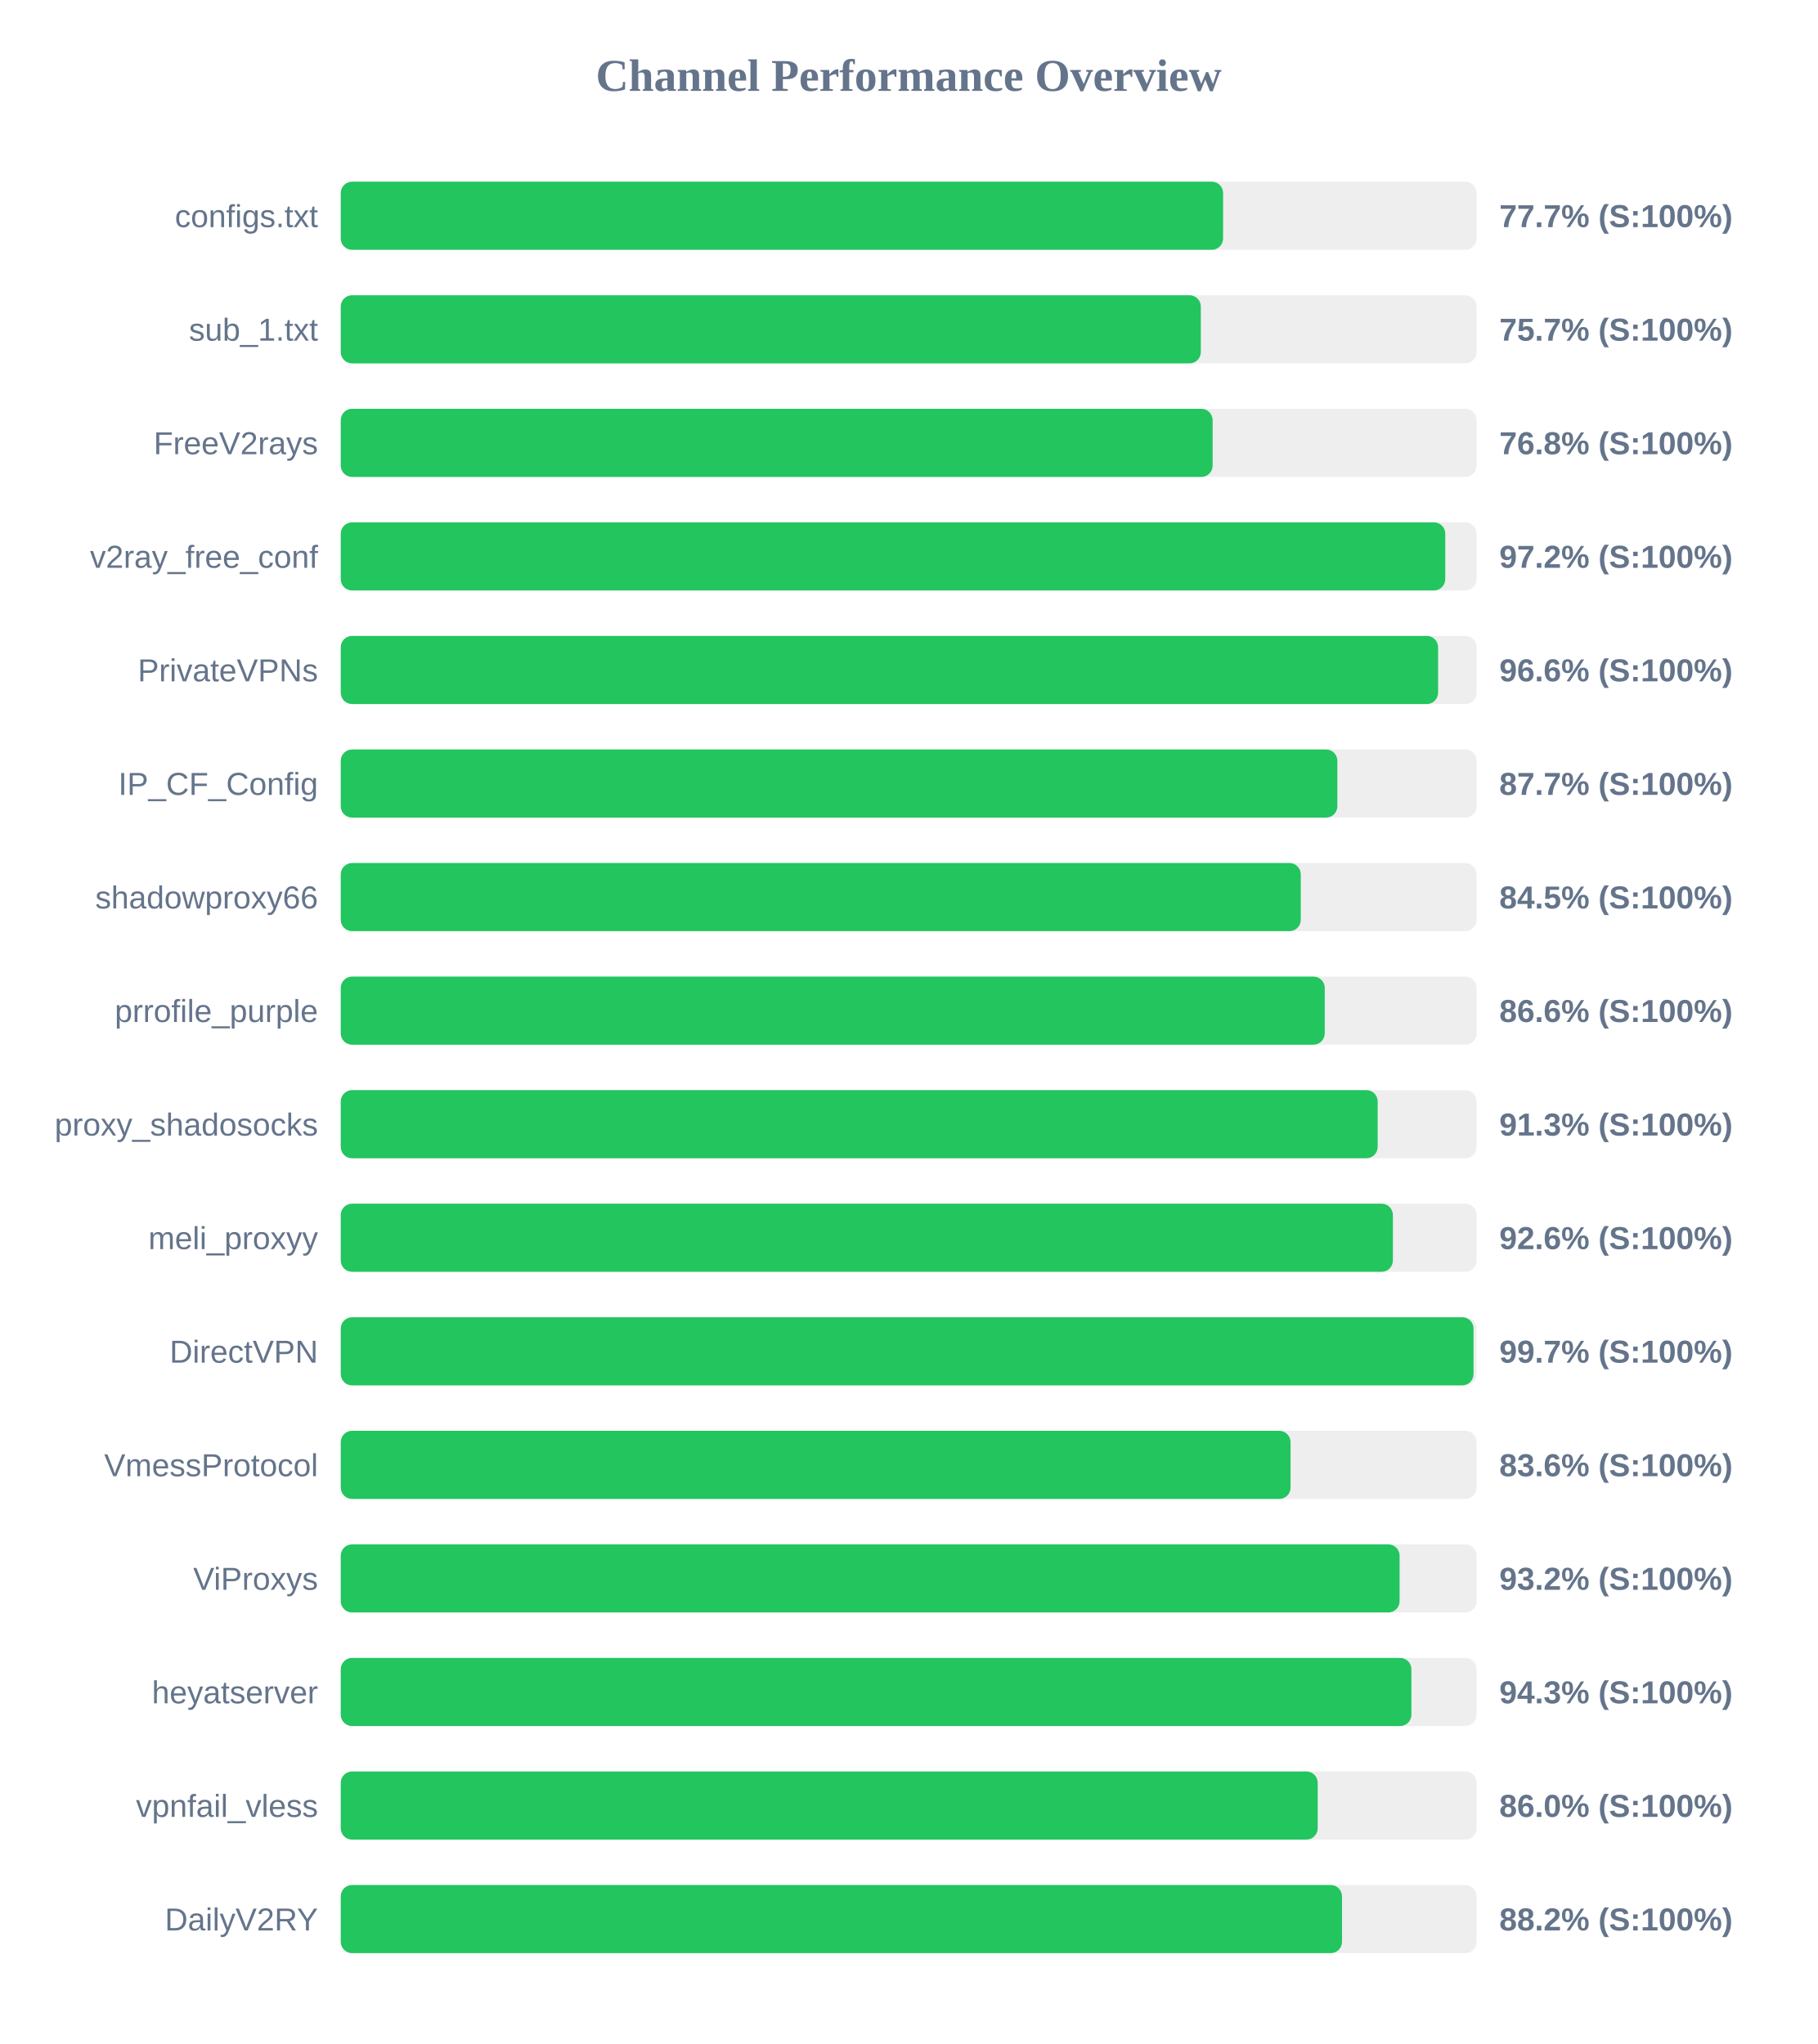
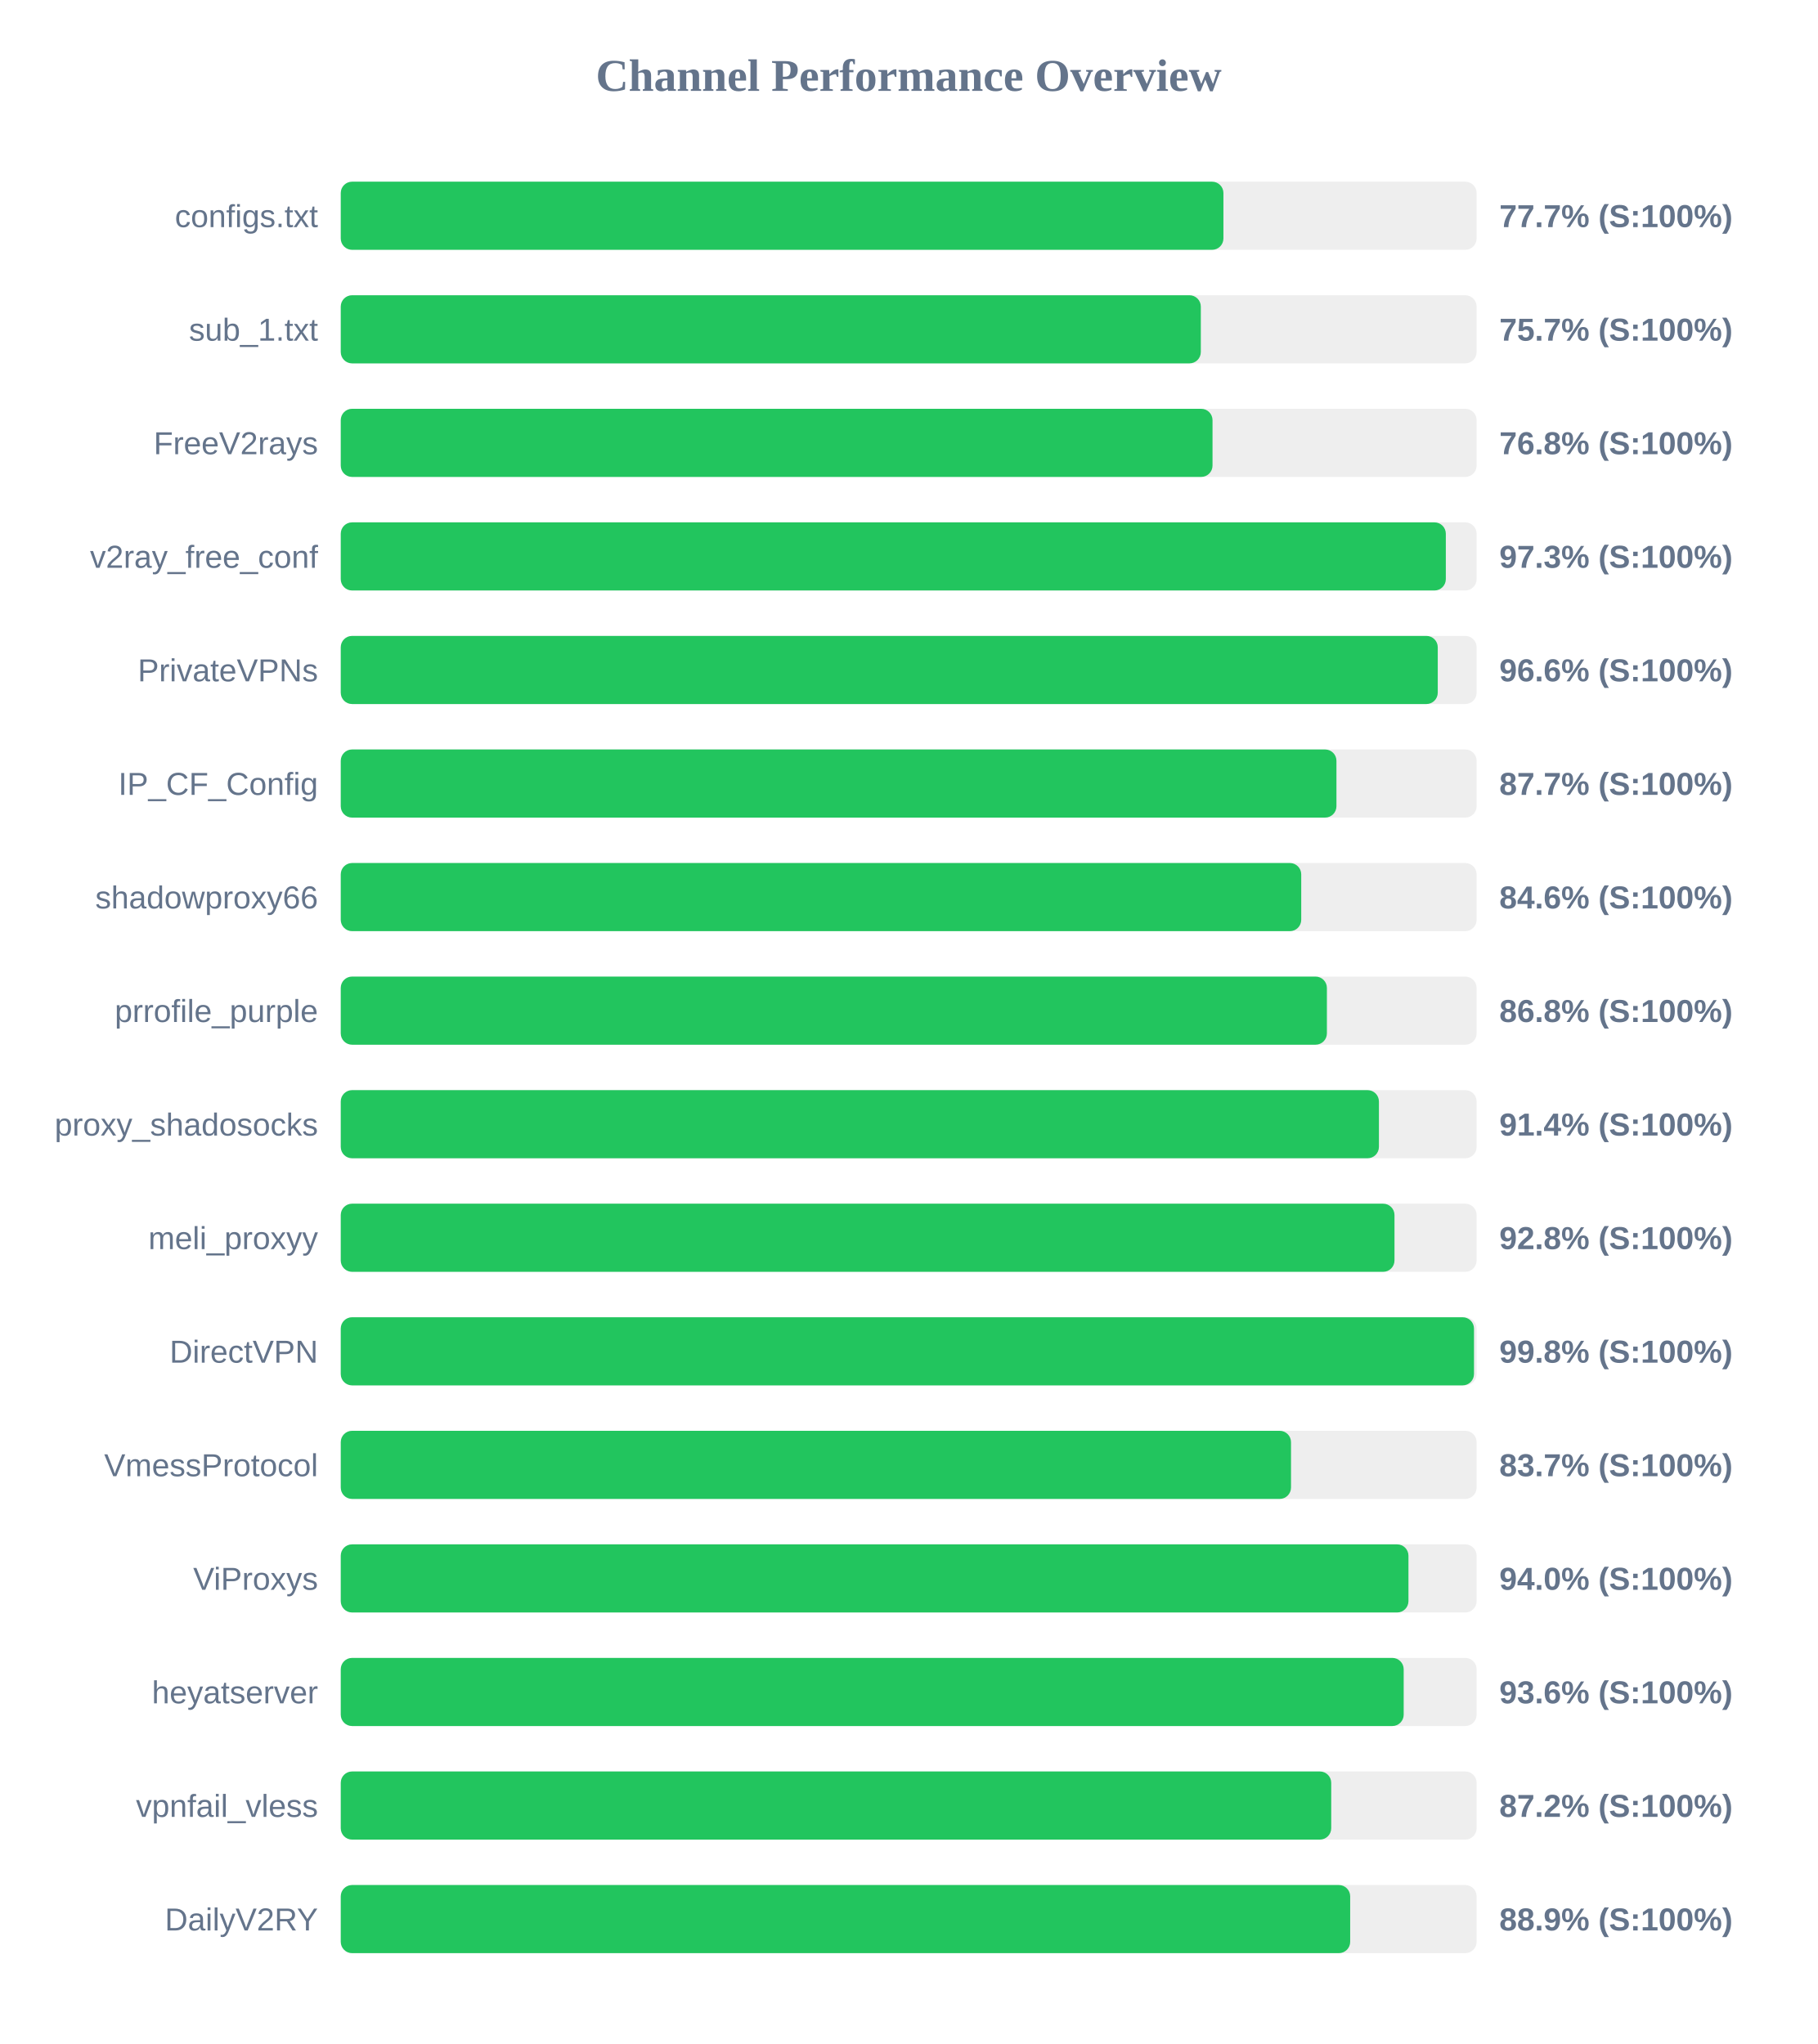
<svg xmlns="http://www.w3.org/2000/svg" width="800" height="900" version="1.1">
  <style>
        .row { font: 14px Arial; fill: #64748b; }
        .score { font: bold 14px Arial; fill: #64748b; }
    </style>
  <text x="400" y="40" text-anchor="middle" font-size="20px" font-weight="bold" fill="#64748b">Channel Performance Overview</text>
  <rect x="150" y="80" width="500" height="30" fill="#eee" rx="5" />
-   <rect x="150" y="80" width="388.4" height="30" fill="#22c55e" rx="5" />
+   <rect x="150" y="80" width="388.55" height="30" fill="#22c55e" rx="5" />
  <text x="140" y="100" text-anchor="end" class="row">configs.txt</text>
  <text x="660" y="100" text-anchor="start" class="score">77.7% (S:100%)</text>
  <rect x="150" y="130" width="500" height="30" fill="#eee" rx="5" />
  <rect x="150" y="130" width="378.6" height="30" fill="#22c55e" rx="5" />
  <text x="140" y="150" text-anchor="end" class="row">sub_1.txt</text>
  <text x="660" y="150" text-anchor="start" class="score">75.7% (S:100%)</text>
  <rect x="150" y="180" width="500" height="30" fill="#eee" rx="5" />
-   <rect x="150" y="180" width="383.8" height="30" fill="#22c55e" rx="5" />
+   <rect x="150" y="180" width="383.75" height="30" fill="#22c55e" rx="5" />
  <text x="140" y="200" text-anchor="end" class="row">FreeV2rays</text>
  <text x="660" y="200" text-anchor="start" class="score">76.8% (S:100%)</text>
  <rect x="150" y="230" width="500" height="30" fill="#eee" rx="5" />
-   <rect x="150" y="230" width="486.2" height="30" fill="#22c55e" rx="5" />
+   <rect x="150" y="230" width="486.45" height="30" fill="#22c55e" rx="5" />
  <text x="140" y="250" text-anchor="end" class="row">v2ray_free_conf</text>
-   <text x="660" y="250" text-anchor="start" class="score">97.2% (S:100%)</text>
+   <text x="660" y="250" text-anchor="start" class="score">97.3% (S:100%)</text>
  <rect x="150" y="280" width="500" height="30" fill="#eee" rx="5" />
-   <rect x="150" y="280" width="483.05" height="30" fill="#22c55e" rx="5" />
+   <rect x="150" y="280" width="482.9" height="30" fill="#22c55e" rx="5" />
  <text x="140" y="300" text-anchor="end" class="row">PrivateVPNs</text>
  <text x="660" y="300" text-anchor="start" class="score">96.6% (S:100%)</text>
  <rect x="150" y="330" width="500" height="30" fill="#eee" rx="5" />
-   <rect x="150" y="330" width="438.7" height="30" fill="#22c55e" rx="5" />
+   <rect x="150" y="330" width="438.3" height="30" fill="#22c55e" rx="5" />
  <text x="140" y="350" text-anchor="end" class="row">IP_CF_Config</text>
  <text x="660" y="350" text-anchor="start" class="score">87.7% (S:100%)</text>
  <rect x="150" y="380" width="500" height="30" fill="#eee" rx="5" />
-   <rect x="150" y="380" width="422.6" height="30" fill="#22c55e" rx="5" />
+   <rect x="150" y="380" width="422.8" height="30" fill="#22c55e" rx="5" />
  <text x="140" y="400" text-anchor="end" class="row">shadowproxy66</text>
-   <text x="660" y="400" text-anchor="start" class="score">84.5% (S:100%)</text>
+   <text x="660" y="400" text-anchor="start" class="score">84.6% (S:100%)</text>
  <rect x="150" y="430" width="500" height="30" fill="#eee" rx="5" />
-   <rect x="150" y="430" width="433.15" height="30" fill="#22c55e" rx="5" />
+   <rect x="150" y="430" width="434.1" height="30" fill="#22c55e" rx="5" />
  <text x="140" y="450" text-anchor="end" class="row">prrofile_purple</text>
-   <text x="660" y="450" text-anchor="start" class="score">86.6% (S:100%)</text>
+   <text x="660" y="450" text-anchor="start" class="score">86.8% (S:100%)</text>
  <rect x="150" y="480" width="500" height="30" fill="#eee" rx="5" />
-   <rect x="150" y="480" width="456.45" height="30" fill="#22c55e" rx="5" />
+   <rect x="150" y="480" width="457.0" height="30" fill="#22c55e" rx="5" />
  <text x="140" y="500" text-anchor="end" class="row">proxy_shadosocks</text>
-   <text x="660" y="500" text-anchor="start" class="score">91.3% (S:100%)</text>
+   <text x="660" y="500" text-anchor="start" class="score">91.4% (S:100%)</text>
  <rect x="150" y="530" width="500" height="30" fill="#eee" rx="5" />
-   <rect x="150" y="530" width="463.15" height="30" fill="#22c55e" rx="5" />
+   <rect x="150" y="530" width="463.85" height="30" fill="#22c55e" rx="5" />
  <text x="140" y="550" text-anchor="end" class="row">meli_proxyy</text>
-   <text x="660" y="550" text-anchor="start" class="score">92.6% (S:100%)</text>
+   <text x="660" y="550" text-anchor="start" class="score">92.8% (S:100%)</text>
  <rect x="150" y="580" width="500" height="30" fill="#eee" rx="5" />
-   <rect x="150" y="580" width="498.65" height="30" fill="#22c55e" rx="5" />
+   <rect x="150" y="580" width="498.85" height="30" fill="#22c55e" rx="5" />
  <text x="140" y="600" text-anchor="end" class="row">DirectVPN</text>
-   <text x="660" y="600" text-anchor="start" class="score">99.7% (S:100%)</text>
+   <text x="660" y="600" text-anchor="start" class="score">99.8% (S:100%)</text>
  <rect x="150" y="630" width="500" height="30" fill="#eee" rx="5" />
-   <rect x="150" y="630" width="418.1" height="30" fill="#22c55e" rx="5" />
+   <rect x="150" y="630" width="418.3" height="30" fill="#22c55e" rx="5" />
  <text x="140" y="650" text-anchor="end" class="row">VmessProtocol</text>
-   <text x="660" y="650" text-anchor="start" class="score">83.6% (S:100%)</text>
+   <text x="660" y="650" text-anchor="start" class="score">83.7% (S:100%)</text>
  <rect x="150" y="680" width="500" height="30" fill="#eee" rx="5" />
-   <rect x="150" y="680" width="466.1" height="30" fill="#22c55e" rx="5" />
+   <rect x="150" y="680" width="470.0" height="30" fill="#22c55e" rx="5" />
  <text x="140" y="700" text-anchor="end" class="row">ViProxys</text>
-   <text x="660" y="700" text-anchor="start" class="score">93.2% (S:100%)</text>
+   <text x="660" y="700" text-anchor="start" class="score">94.0% (S:100%)</text>
  <rect x="150" y="730" width="500" height="30" fill="#eee" rx="5" />
-   <rect x="150" y="730" width="471.3" height="30" fill="#22c55e" rx="5" />
+   <rect x="150" y="730" width="467.9" height="30" fill="#22c55e" rx="5" />
  <text x="140" y="750" text-anchor="end" class="row">heyatserver</text>
-   <text x="660" y="750" text-anchor="start" class="score">94.3% (S:100%)</text>
+   <text x="660" y="750" text-anchor="start" class="score">93.6% (S:100%)</text>
  <rect x="150" y="780" width="500" height="30" fill="#eee" rx="5" />
-   <rect x="150" y="780" width="430.05" height="30" fill="#22c55e" rx="5" />
+   <rect x="150" y="780" width="436.0" height="30" fill="#22c55e" rx="5" />
  <text x="140" y="800" text-anchor="end" class="row">vpnfail_vless</text>
-   <text x="660" y="800" text-anchor="start" class="score">86.0% (S:100%)</text>
+   <text x="660" y="800" text-anchor="start" class="score">87.2% (S:100%)</text>
  <rect x="150" y="830" width="500" height="30" fill="#eee" rx="5" />
-   <rect x="150" y="830" width="440.75" height="30" fill="#22c55e" rx="5" />
+   <rect x="150" y="830" width="444.35" height="30" fill="#22c55e" rx="5" />
  <text x="140" y="850" text-anchor="end" class="row">DailyV2RY</text>
-   <text x="660" y="850" text-anchor="start" class="score">88.2% (S:100%)</text>
+   <text x="660" y="850" text-anchor="start" class="score">88.9% (S:100%)</text>
</svg>
